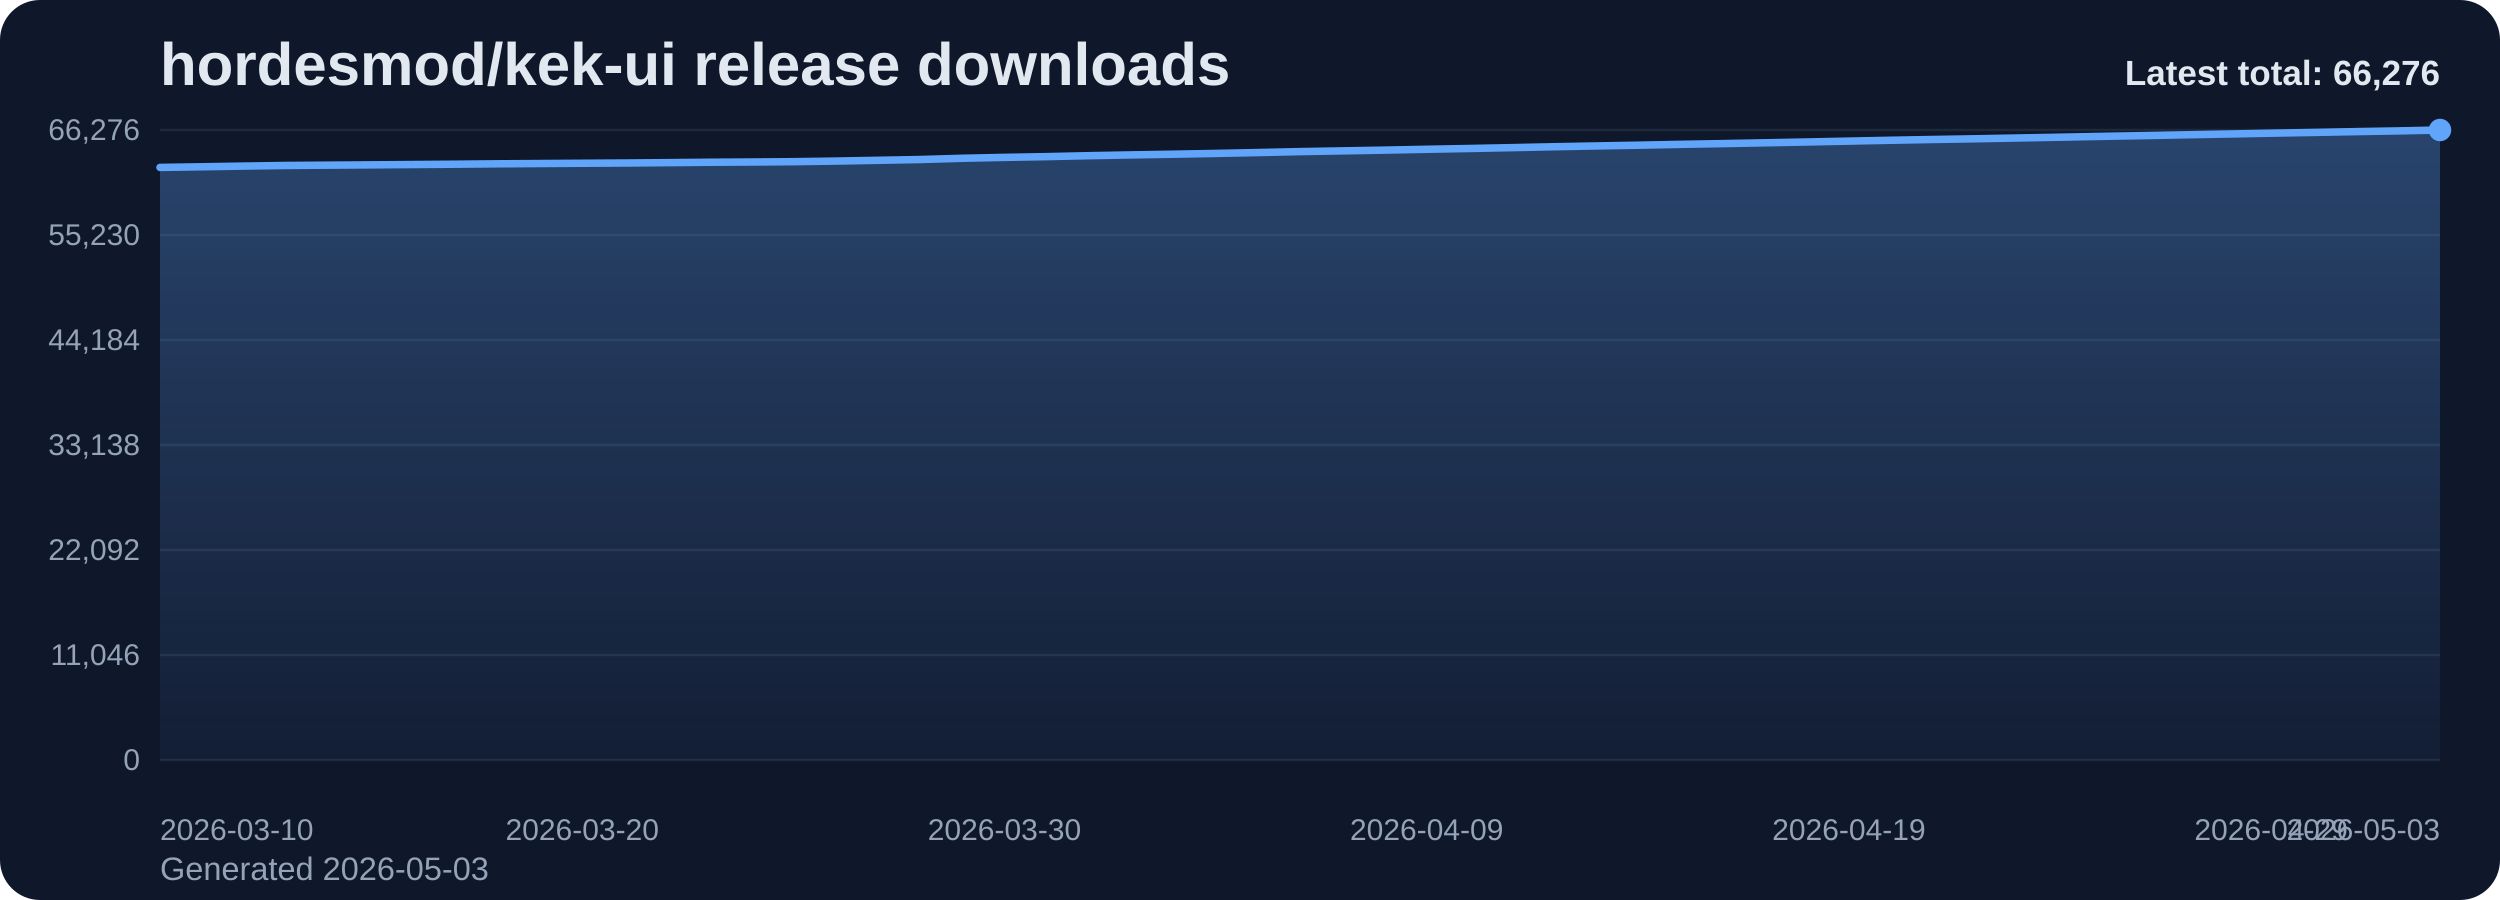
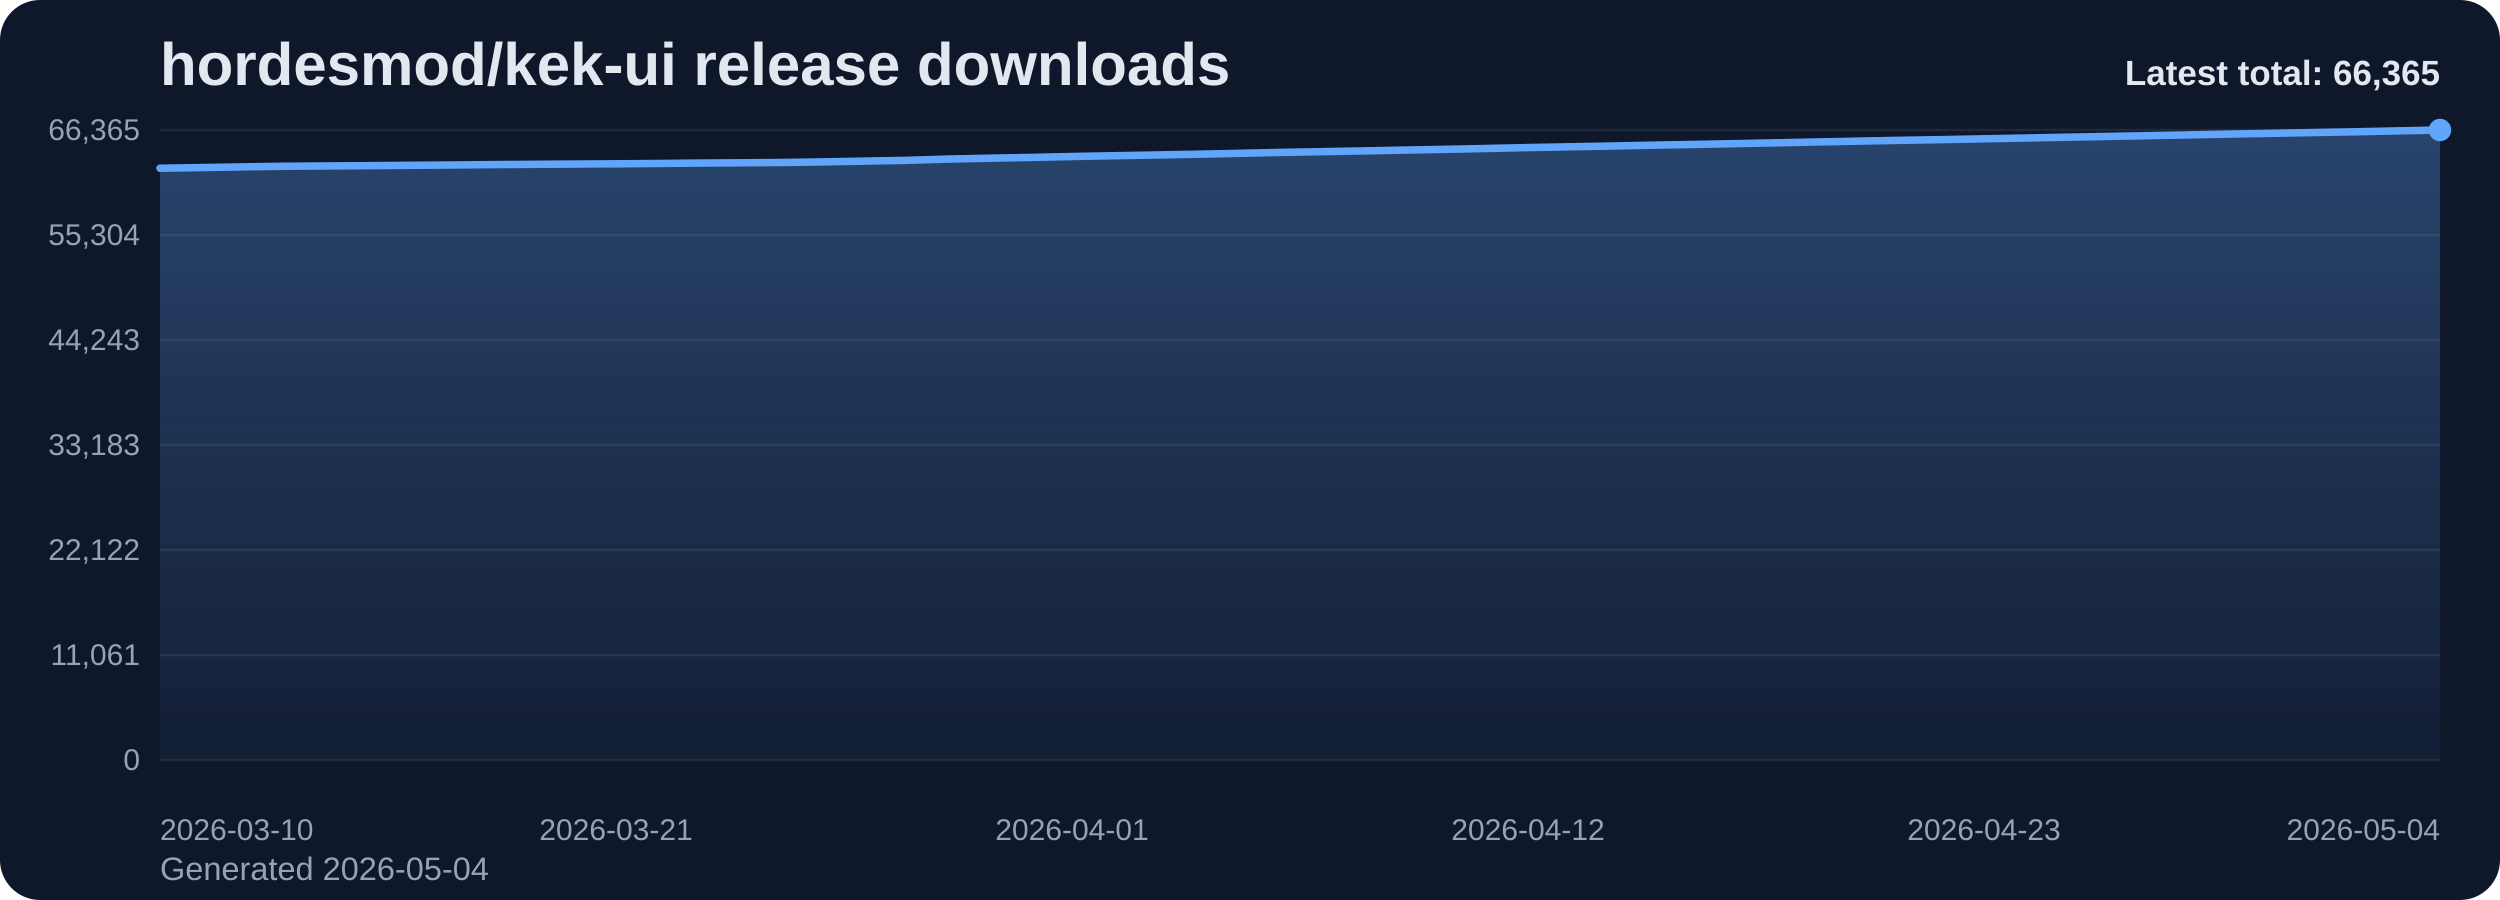
<svg xmlns="http://www.w3.org/2000/svg" viewBox="0 0 1000 360" role="img" aria-label="hordesmod/kek-ui release downloads chart">
  <defs>
    <linearGradient id="fill-total-trend-slate" x1="0" y1="0" x2="0" y2="1">
      <stop offset="0%" stop-color="#60a5fa" stop-opacity="0.32" />
      <stop offset="100%" stop-color="#60a5fa" stop-opacity="0.05" />
    </linearGradient>
    <style>
      .bg { fill: #0f172a; }
      .title { font: 700 24px Arial, sans-serif; fill: #e2e8f0; }
      .sub { font: 400 13px Arial, sans-serif; fill: #94a3b8; }
      .grid { stroke: #1e293b; stroke-width: 1; }
      .axis { font: 400 12px Arial, sans-serif; fill: #94a3b8; }
      .line { fill: none; stroke: #60a5fa; stroke-width: 3; stroke-linecap: round; stroke-linejoin: round; }
      .dot { fill: #60a5fa; }
      .value { font: 600 11px Arial, sans-serif; fill: #cbd5e1; }
      .latest { font: 700 14px Arial, sans-serif; fill: #e2e8f0; }
    </style>
  </defs>
  <rect class="bg" x="0" y="0" width="1000" height="360" rx="16" />
  <text class="title" x="64" y="34">hordesmod/kek-ui release downloads</text>
-   <text class="sub" x="64" y="352">Generated 2026-05-03</text>
+   <text class="sub" x="64" y="352">Generated 2026-05-04</text>
  <line x1="64" y1="52.00" x2="976" y2="52.00" class="grid" />
-   <text x="56" y="56.00" text-anchor="end" class="axis">66,276</text>
+   <text x="56" y="56.00" text-anchor="end" class="axis">66,365</text>
  <line x1="64" y1="94.00" x2="976" y2="94.00" class="grid" />
-   <text x="56" y="98.00" text-anchor="end" class="axis">55,230</text>
+   <text x="56" y="98.00" text-anchor="end" class="axis">55,304</text>
  <line x1="64" y1="136.00" x2="976" y2="136.00" class="grid" />
-   <text x="56" y="140.00" text-anchor="end" class="axis">44,184</text>
+   <text x="56" y="140.00" text-anchor="end" class="axis">44,243</text>
  <line x1="64" y1="178.00" x2="976" y2="178.00" class="grid" />
-   <text x="56" y="182.00" text-anchor="end" class="axis">33,138</text>
+   <text x="56" y="182.00" text-anchor="end" class="axis">33,183</text>
  <line x1="64" y1="220.00" x2="976" y2="220.00" class="grid" />
-   <text x="56" y="224.00" text-anchor="end" class="axis">22,092</text>
+   <text x="56" y="224.00" text-anchor="end" class="axis">22,122</text>
  <line x1="64" y1="262.00" x2="976" y2="262.00" class="grid" />
-   <text x="56" y="266.00" text-anchor="end" class="axis">11,046</text>
+   <text x="56" y="266.00" text-anchor="end" class="axis">11,061</text>
  <line x1="64" y1="304.00" x2="976" y2="304.00" class="grid" />
  <text x="56" y="308.00" text-anchor="end" class="axis">0</text>
-   <path d="M 64.00 304 L 64.00 66.97 L 80.89 66.71 L 97.78 66.43 L 114.67 66.18 L 131.56 66.06 L 148.44 65.94 L 165.33 65.81 L 182.22 65.68 L 199.11 65.52 L 216.00 65.41 L 232.89 65.30 L 249.78 65.20 L 266.67 65.06 L 283.56 64.90 L 300.44 64.80 L 317.33 64.67 L 334.22 64.43 L 351.11 64.12 L 368.00 63.81 L 384.89 63.31 L 401.78 62.95 L 418.67 62.65 L 435.56 62.27 L 452.44 61.96 L 469.33 61.68 L 486.22 61.37 L 503.11 61.02 L 520.00 60.64 L 536.89 60.35 L 553.78 60.05 L 570.67 59.71 L 587.56 59.40 L 604.44 59.06 L 621.33 58.70 L 638.22 58.38 L 655.11 58.08 L 672.00 57.74 L 688.89 57.44 L 705.78 57.12 L 722.67 56.79 L 739.56 56.44 L 756.44 56.10 L 773.33 55.79 L 790.22 55.51 L 807.11 55.19 L 824.00 54.88 L 840.89 54.54 L 857.78 54.24 L 874.67 53.91 L 891.56 53.60 L 908.44 53.27 L 925.33 52.97 L 942.22 52.65 L 959.11 52.36 L 976.00 52.00 L 976.00 304 Z" fill="url(#fill-total-trend-slate)" />
-   <polyline class="line" points="64.00,66.97 80.89,66.71 97.78,66.43 114.67,66.18 131.56,66.06 148.44,65.94 165.33,65.81 182.22,65.68 199.11,65.52 216.00,65.41 232.89,65.30 249.78,65.20 266.67,65.06 283.56,64.90 300.44,64.80 317.33,64.67 334.22,64.43 351.11,64.12 368.00,63.81 384.89,63.31 401.78,62.95 418.67,62.65 435.56,62.27 452.44,61.96 469.33,61.68 486.22,61.37 503.11,61.02 520.00,60.64 536.89,60.35 553.78,60.05 570.67,59.71 587.56,59.40 604.44,59.06 621.33,58.70 638.22,58.38 655.11,58.08 672.00,57.74 688.89,57.44 705.78,57.12 722.67,56.79 739.56,56.44 756.44,56.10 773.33,55.79 790.22,55.51 807.11,55.19 824.00,54.88 840.89,54.54 857.78,54.24 874.67,53.91 891.56,53.60 908.44,53.27 925.33,52.97 942.22,52.65 959.11,52.36 976.00,52.00" />
+   <path d="M 64.00 304 L 64.00 67.29 L 80.58 67.03 L 97.16 66.74 L 113.75 66.50 L 130.33 66.38 L 146.91 66.26 L 163.49 66.13 L 180.07 66.00 L 196.65 65.84 L 213.24 65.73 L 229.82 65.62 L 246.40 65.52 L 262.98 65.39 L 279.56 65.22 L 296.15 65.12 L 312.73 64.99 L 329.31 64.75 L 345.89 64.44 L 362.47 64.14 L 379.05 63.63 L 395.64 63.28 L 412.22 62.97 L 428.80 62.60 L 445.38 62.29 L 461.96 62.00 L 478.55 61.69 L 495.13 61.34 L 511.71 60.97 L 528.29 60.67 L 544.87 60.37 L 561.45 60.04 L 578.04 59.73 L 594.62 59.39 L 611.20 59.03 L 627.78 58.71 L 644.36 58.41 L 660.95 58.07 L 677.53 57.77 L 694.11 57.45 L 710.69 57.12 L 727.27 56.77 L 743.85 56.44 L 760.44 56.12 L 777.02 55.84 L 793.60 55.52 L 810.18 55.21 L 826.76 54.87 L 843.35 54.57 L 859.93 54.25 L 876.51 53.93 L 893.09 53.61 L 909.67 53.31 L 926.25 52.99 L 942.84 52.70 L 959.42 52.34 L 976.00 52.00 L 976.00 304 Z" fill="url(#fill-total-trend-slate)" />
+   <polyline class="line" points="64.00,67.29 80.58,67.03 97.16,66.74 113.75,66.50 130.33,66.38 146.91,66.26 163.49,66.13 180.07,66.00 196.65,65.84 213.24,65.73 229.82,65.62 246.40,65.52 262.98,65.39 279.56,65.22 296.15,65.12 312.73,64.99 329.31,64.75 345.89,64.44 362.47,64.14 379.05,63.63 395.64,63.28 412.22,62.97 428.80,62.60 445.38,62.29 461.96,62.00 478.55,61.69 495.13,61.34 511.71,60.97 528.29,60.67 544.87,60.37 561.45,60.04 578.04,59.73 594.62,59.39 611.20,59.03 627.78,58.71 644.36,58.41 660.95,58.07 677.53,57.77 694.11,57.45 710.69,57.12 727.27,56.77 743.85,56.44 760.44,56.12 777.02,55.84 793.60,55.52 810.18,55.21 826.76,54.87 843.35,54.57 859.93,54.25 876.51,53.93 893.09,53.61 909.67,53.31 926.25,52.99 942.84,52.70 959.42,52.34 976.00,52.00" />
  <circle class="dot" cx="976.00" cy="52.00" r="4.5" />
  <text class="axis" x="64.00" y="336" text-anchor="start">2026-03-10</text>
-   <text class="axis" x="232.89" y="336" text-anchor="middle">2026-03-20</text>
-   <text class="axis" x="401.78" y="336" text-anchor="middle">2026-03-30</text>
-   <text class="axis" x="570.67" y="336" text-anchor="middle">2026-04-09</text>
-   <text class="axis" x="739.56" y="336" text-anchor="middle">2026-04-19</text>
-   <text class="axis" x="908.44" y="336" text-anchor="middle">2026-04-29</text>
-   <text class="axis" x="976.00" y="336" text-anchor="end">2026-05-03</text>
-   <text class="latest" x="976" y="34" text-anchor="end">Latest total: 66,276</text>
+   <text class="axis" x="246.40" y="336" text-anchor="middle">2026-03-21</text>
+   <text class="axis" x="428.80" y="336" text-anchor="middle">2026-04-01</text>
+   <text class="axis" x="611.20" y="336" text-anchor="middle">2026-04-12</text>
+   <text class="axis" x="793.60" y="336" text-anchor="middle">2026-04-23</text>
+   <text class="axis" x="976.00" y="336" text-anchor="end">2026-05-04</text>
+   <text class="latest" x="976" y="34" text-anchor="end">Latest total: 66,365</text>
</svg>
